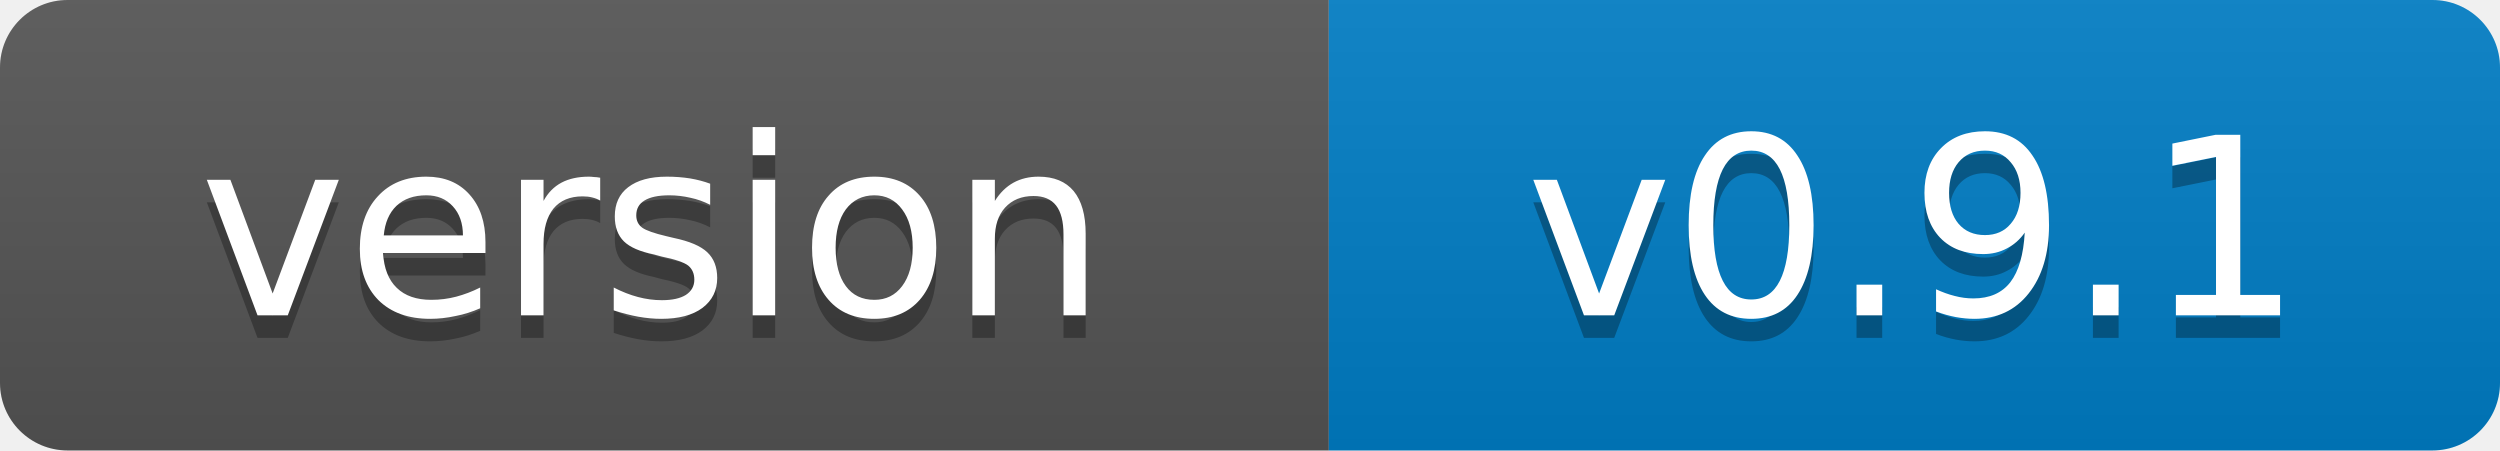
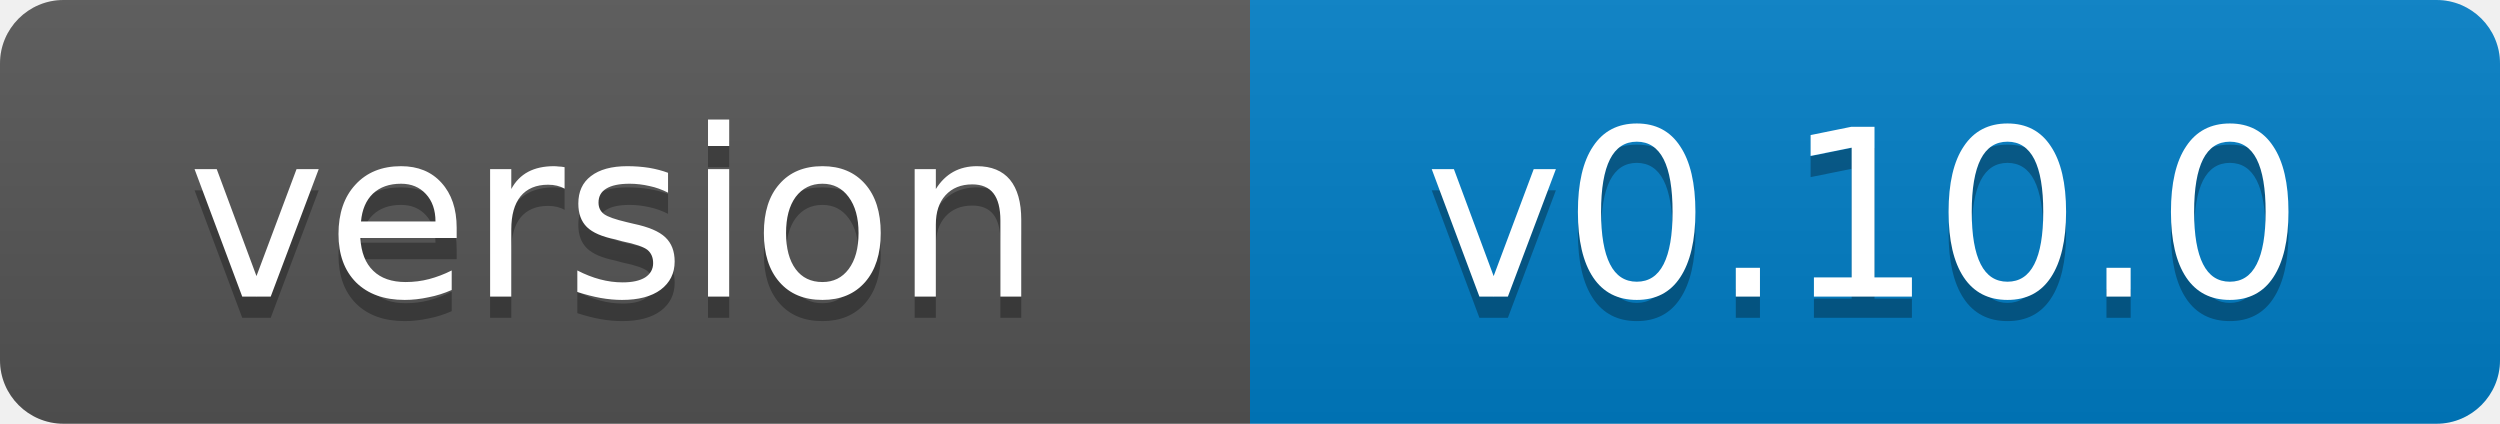
- <svg xmlns="http://www.w3.org/2000/svg" width="111" height="20" role="img" aria-label="version: v0.9.1">
+ <svg xmlns="http://www.w3.org/2000/svg" width="118" height="20" role="img" aria-label="version: v0.10.0">
  <linearGradient id="s" x2="0" y2="100%">
    <stop offset="0" stop-color="#bbb" stop-opacity=".1" />
    <stop offset="1" stop-opacity=".1" />
  </linearGradient>
  <clipPath id="r">
-     <rect width="111" height="20" rx="3" fill="#fff" />
+     <rect width="118" height="20" rx="3" fill="#fff" />
  </clipPath>
  <g clip-path="url(#r)">
    <rect width="59" height="20" fill="#555" />
-     <rect x="59" width="52" height="20" fill="#007ec6" />
-     <rect width="111" height="20" fill="url(#s)" />
+     <rect x="59" width="59" height="20" fill="#007ec6" />
+     <rect width="118" height="20" fill="url(#s)" />
  </g>
  <g fill="#fff" text-anchor="middle" font-family="Verdana,Geneva,DejaVu Sans,sans-serif" font-size="11">
    <text x="29" y="15" fill="#010101" fill-opacity=".3">version</text>
    <text x="29" y="14">version</text>
-     <text x="85" y="15" fill="#010101" fill-opacity=".3">v0.9.1</text>
-     <text x="85" y="14">v0.9.1</text>
+     <text x="88" y="15" fill="#010101" fill-opacity=".3">v0.10.0</text>
+     <text x="88" y="14">v0.10.0</text>
  </g>
</svg>
